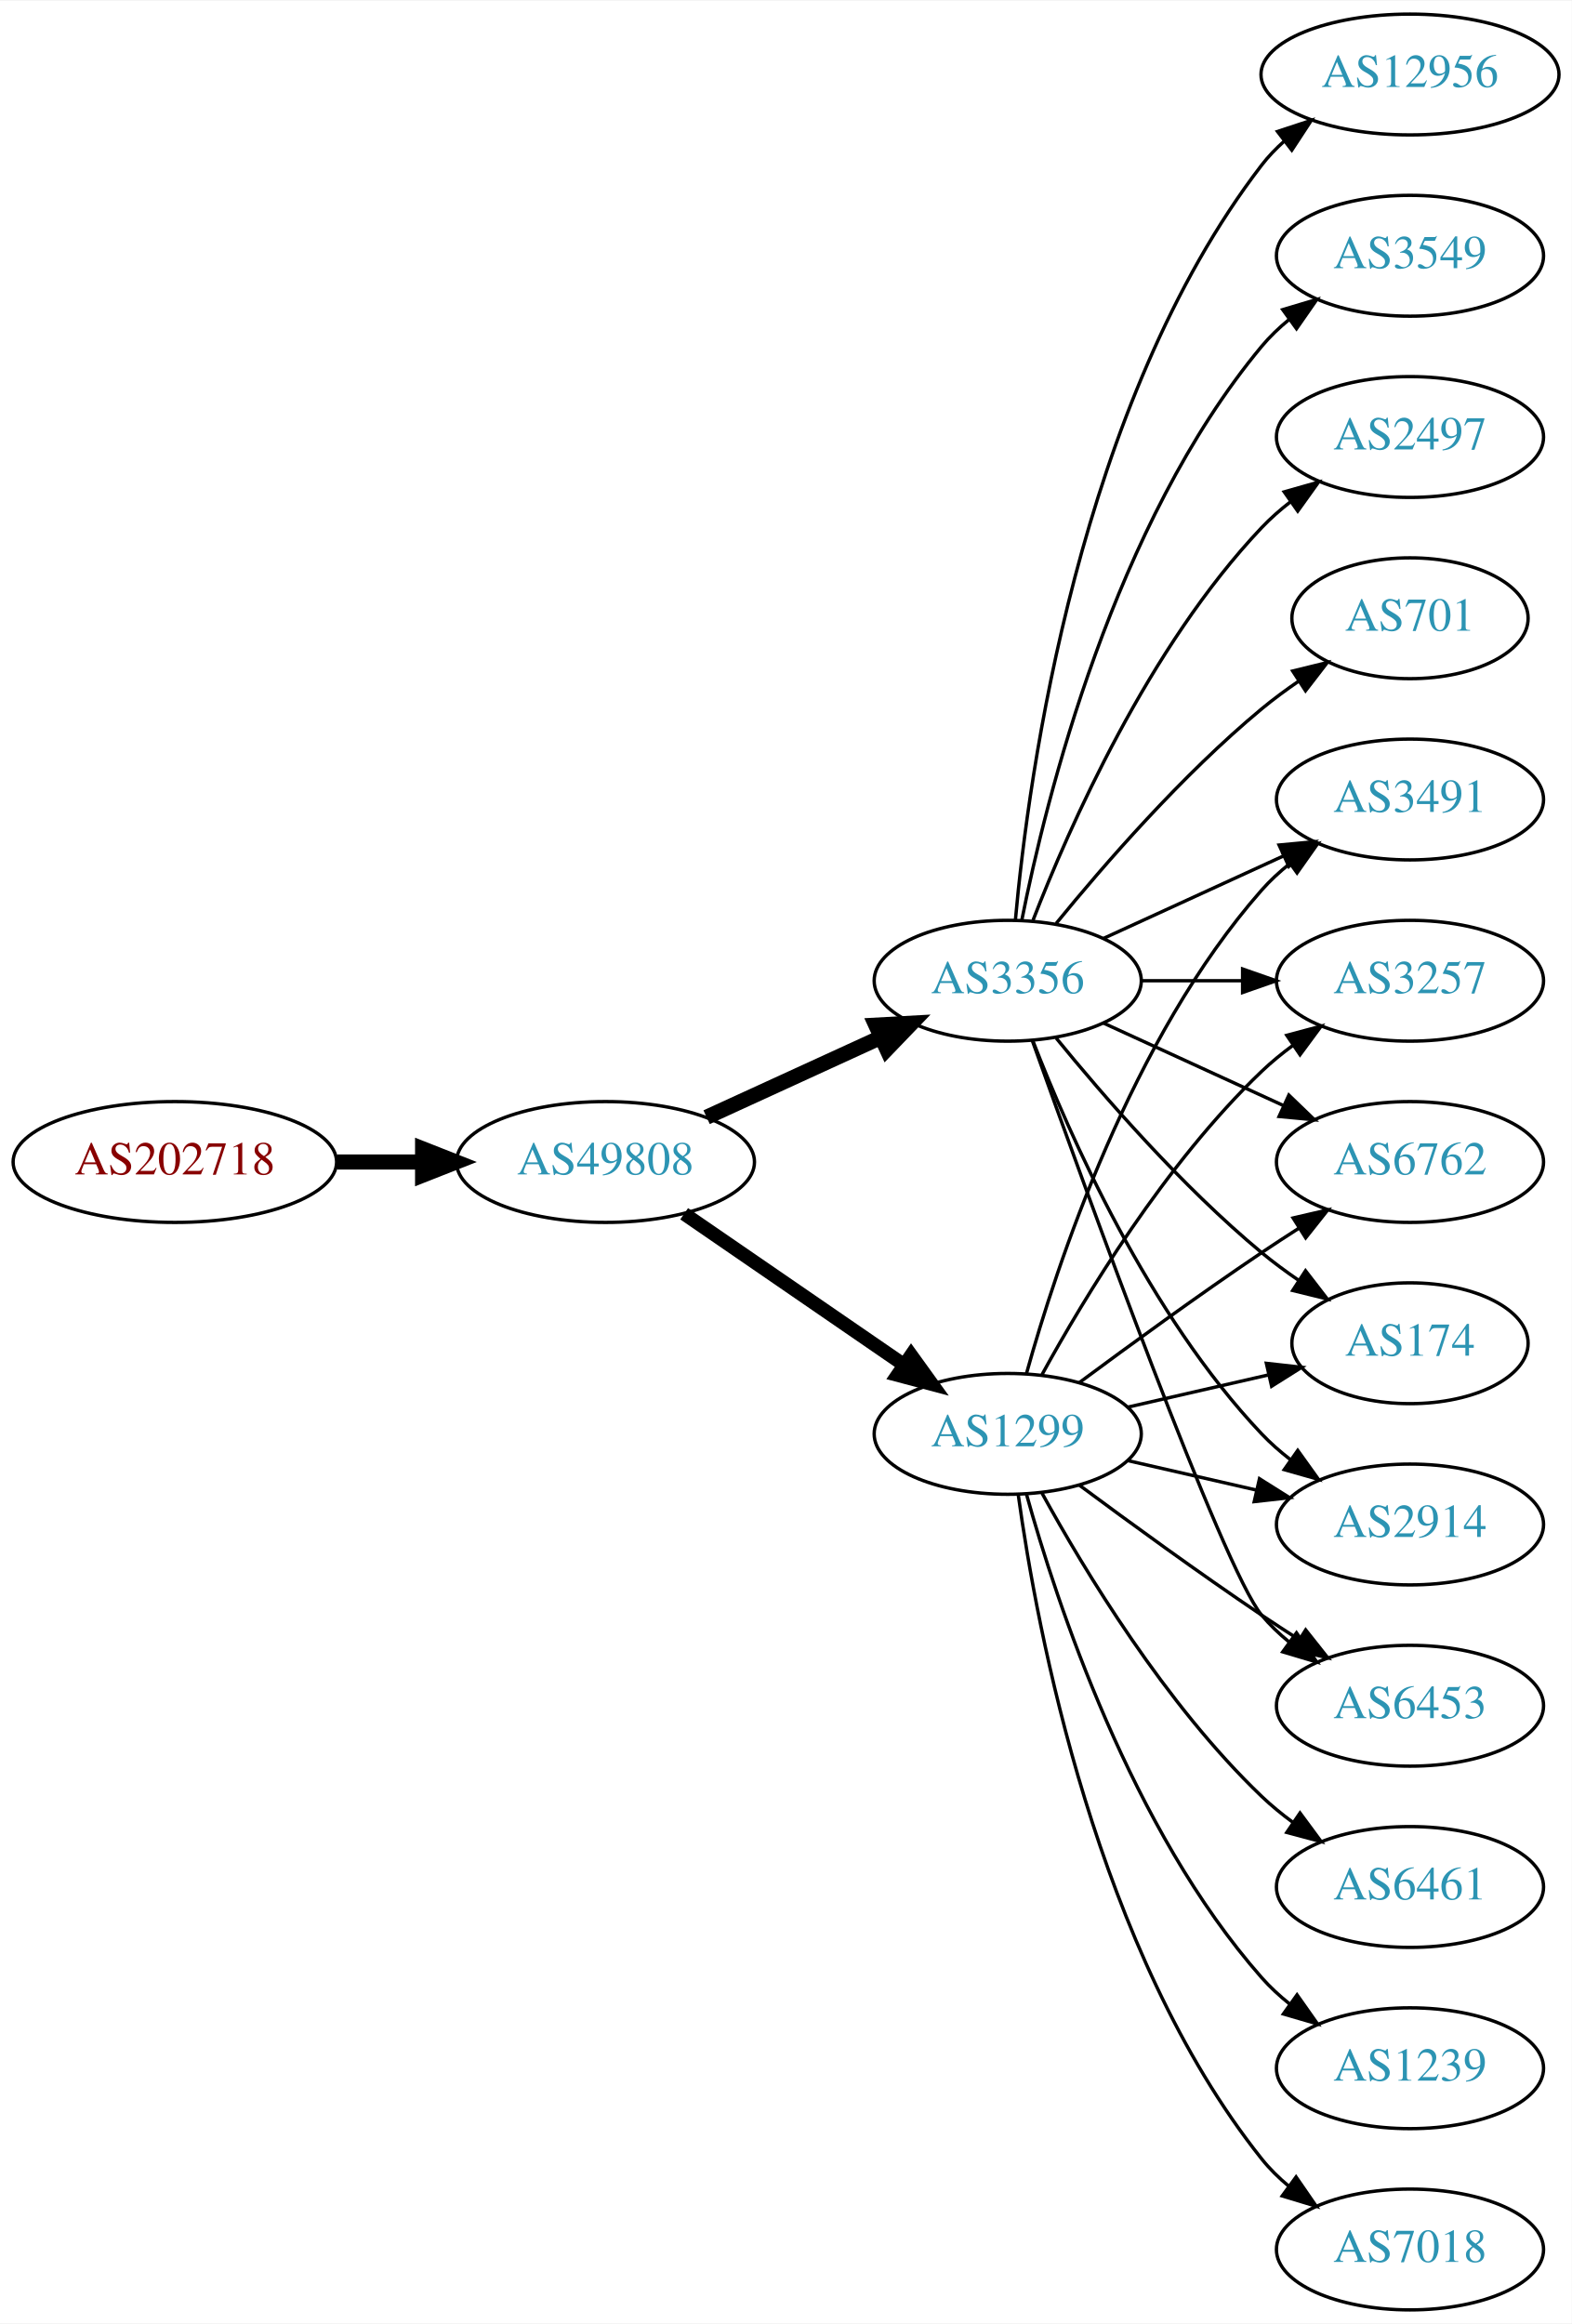
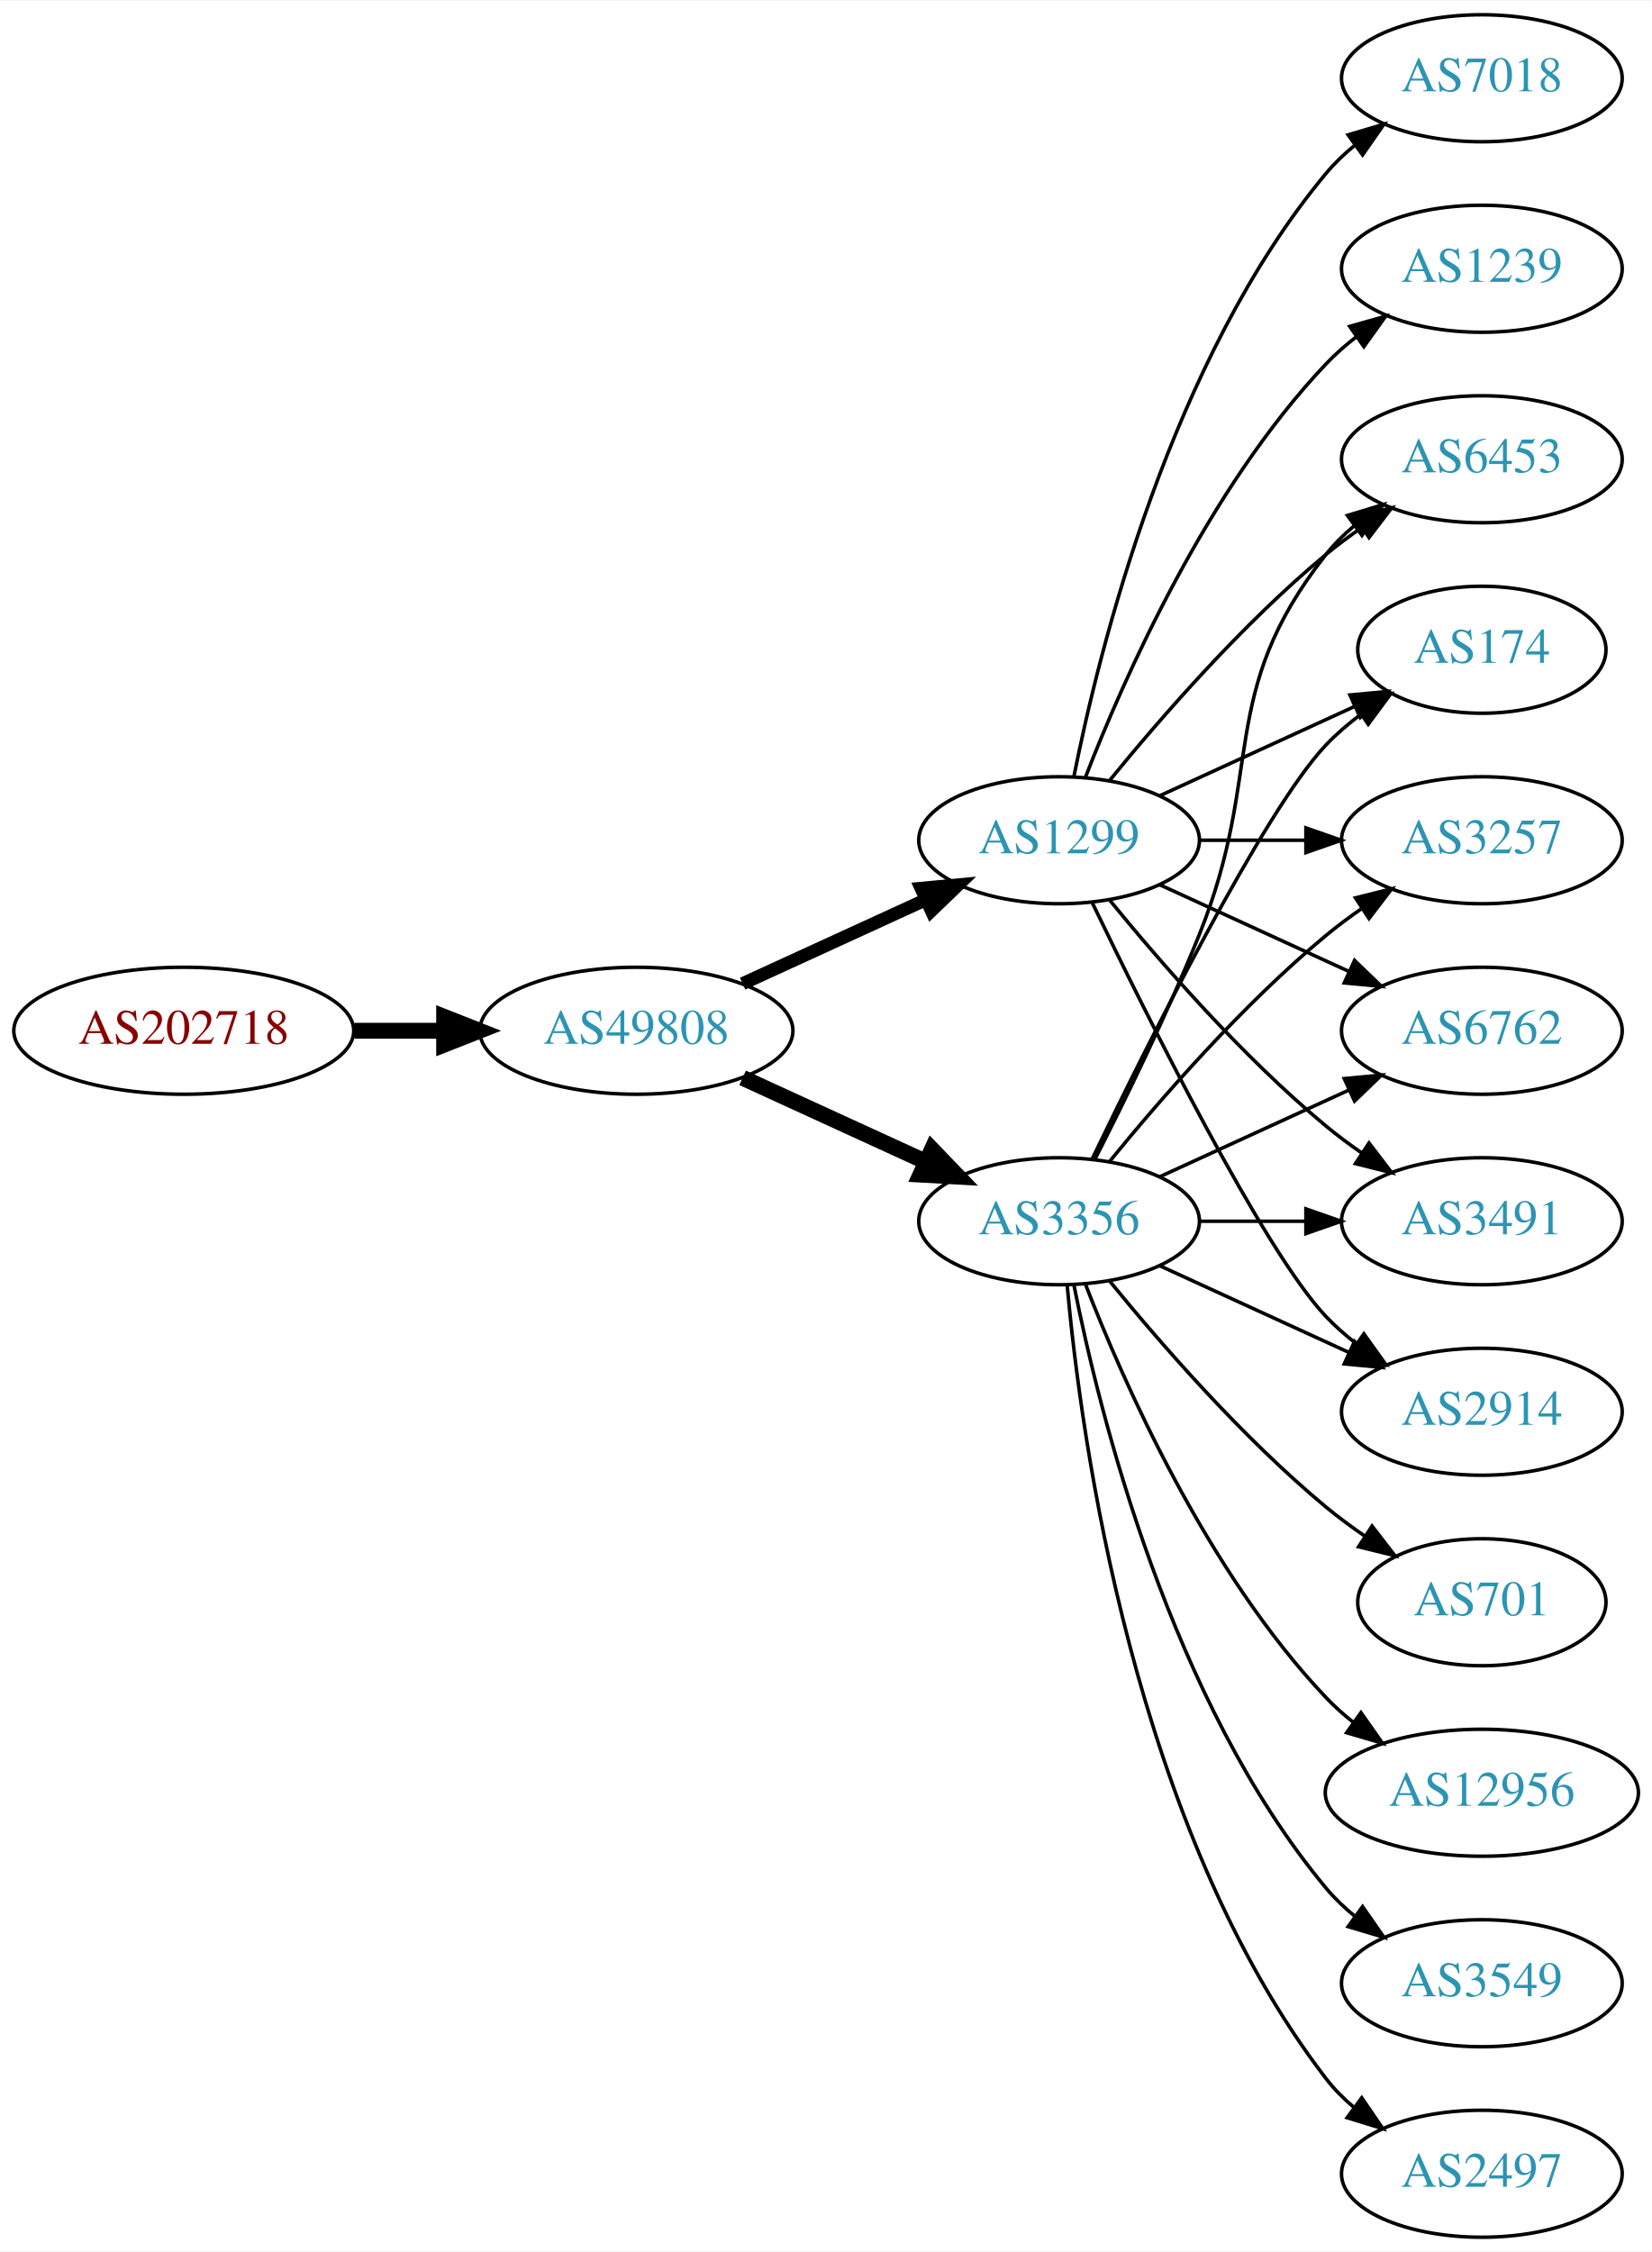
- <svg xmlns="http://www.w3.org/2000/svg" xmlns:xlink="http://www.w3.org/1999/xlink" width="468pt" height="692pt" viewBox="0.00 0.00 468.27 692.00">
-   <g id="graph0" class="graph" transform="scale(1 1) rotate(0) translate(4 688)">
-     <polygon fill="white" stroke="none" points="-4,4 -4,-688 464.269,-688 464.269,4 -4,4" />
+ <svg xmlns="http://www.w3.org/2000/svg" xmlns:xlink="http://www.w3.org/1999/xlink" width="468pt" height="638pt" viewBox="0.00 0.00 468.27 638.00">
+   <g id="graph0" class="graph" transform="scale(1 1) rotate(0) translate(4 634)">
+     <polygon fill="white" stroke="none" points="-4,4 -4,-634 464.269,-634 464.269,4 -4,4" />
    <g id="node1" class="node">
      <g id="a_node1">
        <a xlink:href="/asn/202718" xlink:title="AS202718 ~ sigmavista it consulting gmbh [AT]">
          <ellipse fill="#ffffff" stroke="black" cx="48.096" cy="-342" rx="48.192" ry="18" />
          <text text-anchor="middle" x="48.096" y="-338.3" font-family="Times,serif" font-size="14.00" fill="#880000">AS202718</text>
        </a>
      </g>
    </g>
    <g id="node2" class="node">
      <g id="a_node2">
        <a xlink:href="/asn/49808" xlink:title="AS49808 ~ POWERSPEED-AS [AT]">
          <ellipse fill="#ffffff" stroke="black" cx="176.388" cy="-342" rx="44.393" ry="18" />
          <text text-anchor="middle" x="176.388" y="-338.3" font-family="Times,serif" font-size="14.00" fill="#2c94b3">AS49808</text>
        </a>
      </g>
    </g>
    <g id="edge1" class="edge">
      <path fill="none" stroke="black" stroke-width="4.5" d="M96.481,-342C104.742,-342 113.386,-342 121.799,-342" />
      <polygon fill="black" stroke="black" stroke-width="4.5" points="121.904,-345.938 131.904,-342 121.904,-338.063 121.904,-345.938" />
    </g>
    <g id="node3" class="node">
      <g id="a_node3">
-         <a xlink:href="/asn/1299" xlink:title="AS1299 ~ Telia Carrier [EU]">
-           <ellipse fill="#ffffff" stroke="black" cx="296.23" cy="-261" rx="39.794" ry="18" />
-           <text text-anchor="middle" x="296.23" y="-257.3" font-family="Times,serif" font-size="14.00" fill="#2c94b3">AS1299</text>
+         <a xlink:href="/asn/3356" xlink:title="AS3356 ~ Level 3 Parent, LLC [US]">
+           <ellipse fill="#ffffff" stroke="black" cx="296.23" cy="-288" rx="39.794" ry="18" />
+           <text text-anchor="middle" x="296.23" y="-284.3" font-family="Times,serif" font-size="14.00" fill="#2c94b3">AS3356</text>
        </a>
      </g>
    </g>
    <g id="edge2" class="edge">
-       <path fill="none" stroke="black" stroke-width="4.091" d="M199.83,-326.574C218.412,-313.802 244.972,-295.545 265.352,-281.537" />
-       <polygon fill="black" stroke="black" stroke-width="4.091" points="267.453,-284.436 273.666,-275.822 263.398,-278.537 267.453,-284.436" />
+       <path fill="none" stroke="black" stroke-width="4.5" d="M206.517,-328.652C222.128,-321.498 241.526,-312.609 258.198,-304.97" />
+       <polygon fill="black" stroke="black" stroke-width="4.5" points="260.199,-308.384 267.65,-300.638 256.919,-301.225 260.199,-308.384" />
    </g>
    <g id="node4" class="node">
      <g id="a_node4">
-         <a xlink:href="/asn/3356" xlink:title="AS3356 ~ Level 3 Parent, LLC [US]">
+         <a xlink:href="/asn/1299" xlink:title="AS1299 ~ Telia Carrier [EU]">
          <ellipse fill="#ffffff" stroke="black" cx="296.23" cy="-396" rx="39.794" ry="18" />
-           <text text-anchor="middle" x="296.23" y="-392.3" font-family="Times,serif" font-size="14.00" fill="#2c94b3">AS3356</text>
+           <text text-anchor="middle" x="296.23" y="-392.3" font-family="Times,serif" font-size="14.00" fill="#2c94b3">AS1299</text>
        </a>
      </g>
    </g>
    <g id="edge3" class="edge">
-       <path fill="none" stroke="black" stroke-width="4.5" d="M206.517,-355.348C222.128,-362.502 241.526,-371.391 258.198,-379.03" />
-       <polygon fill="black" stroke="black" stroke-width="4.5" points="256.919,-382.775 267.65,-383.362 260.199,-375.616 256.919,-382.775" />
+       <path fill="none" stroke="black" stroke-width="3.682" d="M206.517,-355.348C222.128,-362.502 241.526,-371.391 258.198,-379.03" />
+       <polygon fill="black" stroke="black" stroke-width="3.682" points="257.101,-382.378 267.65,-383.362 260.017,-376.014 257.101,-382.378" />
    </g>
    <g id="node5" class="node">
      <g id="a_node5">
-         <a xlink:href="/asn/174" xlink:title="AS174 ~ Cogent Communications [US]">
-           <ellipse fill="#ffffff" stroke="black" cx="416.073" cy="-288" rx="35.194" ry="18" />
-           <text text-anchor="middle" x="416.073" y="-284.3" font-family="Times,serif" font-size="14.00" fill="#2c94b3">AS174</text>
-         </a>
-       </g>
-     </g>
-     <g id="edge20" class="edge">
-       <path fill="none" stroke="black" d="M331.949,-268.955C345.042,-271.955 360.064,-275.396 373.705,-278.522" />
-       <polygon fill="black" stroke="black" points="373.283,-282.016 383.812,-280.838 374.846,-275.193 373.283,-282.016" />
+         <a xlink:href="/asn/6453" xlink:title="AS6453 ~ TATA COMMUNICATIONS (AMERICA) INC [US]">
+           <ellipse fill="#ffffff" stroke="black" cx="416.073" cy="-504" rx="39.794" ry="18" />
+           <text text-anchor="middle" x="416.073" y="-500.3" font-family="Times,serif" font-size="14.00" fill="#2c94b3">AS6453</text>
+         </a>
+       </g>
+     </g>
+     <g id="edge4" class="edge">
+       <path fill="none" stroke="black" d="M306.311,-305.417C314.579,-321.634 326.841,-346.603 335.877,-369 354.806,-415.922 340.578,-437.246 371.877,-477 374.202,-479.953 376.945,-482.67 379.904,-485.147" />
+       <polygon fill="black" stroke="black" points="377.964,-488.064 388.101,-491.145 382.097,-482.415 377.964,-488.064" />
    </g>
    <g id="node6" class="node">
      <g id="a_node6">
+         <a xlink:href="/asn/174" xlink:title="AS174 ~ Cogent Communications [US]">
+           <ellipse fill="#ffffff" stroke="black" cx="416.073" cy="-450" rx="35.194" ry="18" />
+           <text text-anchor="middle" x="416.073" y="-446.3" font-family="Times,serif" font-size="14.00" fill="#2c94b3">AS174</text>
+         </a>
+       </g>
+     </g>
+     <g id="edge5" class="edge">
+       <path fill="none" stroke="black" d="M305.577,-305.595C321.044,-337.732 354.19,-404.34 371.877,-423 374.82,-426.105 378.193,-429.001 381.729,-431.655" />
+       <polygon fill="black" stroke="black" points="379.914,-434.654 390.148,-437.397 383.858,-428.871 379.914,-434.654" />
+     </g>
+     <g id="node7" class="node">
+       <g id="a_node7">
+         <a xlink:href="/asn/3257" xlink:title="AS3257 ~ GTT [DE]">
+           <ellipse fill="#ffffff" stroke="black" cx="416.073" cy="-396" rx="39.794" ry="18" />
+           <text text-anchor="middle" x="416.073" y="-392.3" font-family="Times,serif" font-size="14.00" fill="#2c94b3">AS3257</text>
+         </a>
+       </g>
+     </g>
+     <g id="edge6" class="edge">
+       <path fill="none" stroke="black" d="M310.649,-305.065C324.764,-322.375 348.178,-349.345 371.877,-369 375.093,-371.668 378.594,-374.27 382.164,-376.741" />
+       <polygon fill="black" stroke="black" points="380.242,-379.666 390.52,-382.236 384.088,-373.817 380.242,-379.666" />
+     </g>
+     <g id="node8" class="node">
+       <g id="a_node8">
+         <a xlink:href="/asn/6762" xlink:title="AS6762 ~ TELECOM ITALIA SPARKLE S.p.A. [IT]">
+           <ellipse fill="#ffffff" stroke="black" cx="416.073" cy="-342" rx="39.794" ry="18" />
+           <text text-anchor="middle" x="416.073" y="-338.3" font-family="Times,serif" font-size="14.00" fill="#2c94b3">AS6762</text>
+         </a>
+       </g>
+     </g>
+     <g id="edge7" class="edge">
+       <path fill="none" stroke="black" d="M324.859,-300.661C340.816,-307.973 361.087,-317.261 378.369,-325.181" />
+       <polygon fill="black" stroke="black" points="377.068,-328.435 387.617,-329.419 379.984,-322.071 377.068,-328.435" />
+     </g>
+     <g id="node9" class="node">
+       <g id="a_node9">
+         <a xlink:href="/asn/701" xlink:title="AS701 ~ UUNET [US]">
+           <ellipse fill="#ffffff" stroke="black" cx="416.073" cy="-180" rx="35.194" ry="18" />
+           <text text-anchor="middle" x="416.073" y="-176.3" font-family="Times,serif" font-size="14.00" fill="#2c94b3">AS701</text>
+         </a>
+       </g>
+     </g>
+     <g id="edge8" class="edge">
+       <path fill="none" stroke="black" d="M310.649,-270.935C324.764,-253.625 348.178,-226.655 371.877,-207 375.34,-204.128 379.132,-201.331 382.987,-198.692" />
+       <polygon fill="black" stroke="black" points="384.948,-201.592 391.419,-193.203 381.129,-195.725 384.948,-201.592" />
+     </g>
+     <g id="node10" class="node">
+       <g id="a_node10">
+         <a xlink:href="/asn/3491" xlink:title="AS3491 ~ PCCW Global, Inc. [US]">
+           <ellipse fill="#ffffff" stroke="black" cx="416.073" cy="-288" rx="39.794" ry="18" />
+           <text text-anchor="middle" x="416.073" y="-284.3" font-family="Times,serif" font-size="14.00" fill="#2c94b3">AS3491</text>
+         </a>
+       </g>
+     </g>
+     <g id="edge9" class="edge">
+       <path fill="none" stroke="black" d="M336.143,-288C345.696,-288 356.046,-288 366.008,-288" />
+       <polygon fill="black" stroke="black" points="366.201,-291.5 376.201,-288 366.201,-284.5 366.201,-291.5" />
+     </g>
+     <g id="node11" class="node">
+       <g id="a_node11">
+         <a xlink:href="/asn/12956" xlink:title="AS12956 ~ TELXIUS [ES]">
+           <ellipse fill="#ffffff" stroke="black" cx="416.073" cy="-126" rx="44.393" ry="18" />
+           <text text-anchor="middle" x="416.073" y="-122.3" font-family="Times,serif" font-size="14.00" fill="#2c94b3">AS12956</text>
+         </a>
+       </g>
+     </g>
+     <g id="edge10" class="edge">
+       <path fill="none" stroke="black" d="M303.753,-270.006C314.504,-242.272 338.161,-188.571 371.877,-153 374.261,-150.485 376.927,-148.107 379.733,-145.883" />
+       <polygon fill="black" stroke="black" points="381.802,-148.707 387.895,-140.039 377.727,-143.015 381.802,-148.707" />
+     </g>
+     <g id="node12" class="node">
+       <g id="a_node12">
        <a xlink:href="/asn/2914" xlink:title="AS2914 ~ NTT America, Inc. [US]">
          <ellipse fill="#ffffff" stroke="black" cx="416.073" cy="-234" rx="39.794" ry="18" />
          <text text-anchor="middle" x="416.073" y="-230.3" font-family="Times,serif" font-size="14.00" fill="#2c94b3">AS2914</text>
        </a>
      </g>
    </g>
+     <g id="edge11" class="edge">
+       <path fill="none" stroke="black" d="M324.859,-275.339C340.816,-268.027 361.087,-258.739 378.369,-250.819" />
+       <polygon fill="black" stroke="black" points="379.984,-253.929 387.617,-246.581 377.068,-247.565 379.984,-253.929" />
+     </g>
+     <g id="node13" class="node">
+       <g id="a_node13">
+         <a xlink:href="/asn/3549" xlink:title="AS3549 ~ Level 3 Parent, LLC [US]">
+           <ellipse fill="#ffffff" stroke="black" cx="416.073" cy="-72" rx="39.794" ry="18" />
+           <text text-anchor="middle" x="416.073" y="-68.3" font-family="Times,serif" font-size="14.00" fill="#2c94b3">AS3549</text>
+         </a>
+       </g>
+     </g>
+     <g id="edge12" class="edge">
+       <path fill="none" stroke="black" d="M300.429,-269.927C307.592,-233.859 327.867,-151.875 371.877,-99 374.281,-96.111 377.078,-93.437 380.07,-90.987" />
+       <polygon fill="black" stroke="black" points="382.26,-93.722 388.313,-85.027 378.159,-88.05 382.26,-93.722" />
+     </g>
+     <g id="node14" class="node">
+       <g id="a_node14">
+         <a xlink:href="/asn/2497" xlink:title="AS2497 ~ Internet Initiative Japan Inc. [JP]">
+           <ellipse fill="#ffffff" stroke="black" cx="416.073" cy="-18" rx="39.794" ry="18" />
+           <text text-anchor="middle" x="416.073" y="-14.3" font-family="Times,serif" font-size="14.00" fill="#2c94b3">AS2497</text>
+         </a>
+       </g>
+     </g>
+     <g id="edge13" class="edge">
+       <path fill="none" stroke="black" d="M298.514,-269.883C302.413,-226.668 317.429,-115.869 371.877,-45 374.166,-42.02 376.887,-39.284 379.831,-36.795" />
+       <polygon fill="black" stroke="black" points="382.025,-39.527 388.007,-30.782 377.878,-33.888 382.025,-39.527" />
+     </g>
+     <g id="edge19" class="edge">
+       <path fill="none" stroke="black" d="M310.649,-413.065C324.764,-430.375 348.178,-457.345 371.877,-477 375.093,-479.668 378.594,-482.27 382.164,-484.741" />
+       <polygon fill="black" stroke="black" points="380.242,-487.666 390.52,-490.236 384.088,-481.817 380.242,-487.666" />
+     </g>
+     <g id="edge16" class="edge">
+       <path fill="none" stroke="black" d="M324.859,-408.661C341.275,-416.183 362.257,-425.798 379.854,-433.861" />
+       <polygon fill="black" stroke="black" points="378.682,-437.174 389.231,-438.158 381.598,-430.811 378.682,-437.174" />
+     </g>
    <g id="edge14" class="edge">
-       <path fill="none" stroke="black" d="M331.949,-253.045C343.949,-250.296 357.57,-247.175 370.263,-244.267" />
-       <polygon fill="black" stroke="black" points="371.229,-247.636 380.194,-241.991 369.665,-240.813 371.229,-247.636" />
-     </g>
-     <g id="node7" class="node">
-       <g id="a_node7">
-         <a xlink:href="/asn/6453" xlink:title="AS6453 ~ TATA COMMUNICATIONS (AMERICA) INC [US]">
-           <ellipse fill="#ffffff" stroke="black" cx="416.073" cy="-180" rx="39.794" ry="18" />
-           <text text-anchor="middle" x="416.073" y="-176.3" font-family="Times,serif" font-size="14.00" fill="#2c94b3">AS6453</text>
-         </a>
-       </g>
-     </g>
-     <g id="edge15" class="edge">
-       <path fill="none" stroke="black" d="M317.56,-245.723C332.423,-234.696 353.167,-219.593 371.877,-207 375.426,-204.611 379.176,-202.161 382.924,-199.758" />
-       <polygon fill="black" stroke="black" points="384.993,-202.591 391.573,-194.288 381.251,-196.675 384.993,-202.591" />
-     </g>
-     <g id="node8" class="node">
-       <g id="a_node8">
-         <a xlink:href="/asn/3491" xlink:title="AS3491 ~ PCCW Global, Inc. [US]">
-           <ellipse fill="#ffffff" stroke="black" cx="416.073" cy="-450" rx="39.794" ry="18" />
-           <text text-anchor="middle" x="416.073" y="-446.3" font-family="Times,serif" font-size="14.00" fill="#2c94b3">AS3491</text>
-         </a>
-       </g>
-     </g>
-     <g id="edge22" class="edge">
-       <path fill="none" stroke="black" d="M301.803,-278.946C310.709,-310.995 332.993,-378.842 371.877,-423 374.361,-425.821 377.21,-428.449 380.236,-430.871" />
-       <polygon fill="black" stroke="black" points="378.353,-433.828 388.525,-436.791 382.422,-428.131 378.353,-433.828" />
-     </g>
-     <g id="node9" class="node">
-       <g id="a_node9">
-         <a xlink:href="/asn/3257" xlink:title="AS3257 ~ GTT [DE]">
-           <ellipse fill="#ffffff" stroke="black" cx="416.073" cy="-396" rx="39.794" ry="18" />
-           <text text-anchor="middle" x="416.073" y="-392.3" font-family="Times,serif" font-size="14.00" fill="#2c94b3">AS3257</text>
-         </a>
-       </g>
+       <path fill="none" stroke="black" d="M336.143,-396C345.696,-396 356.046,-396 366.008,-396" />
+       <polygon fill="black" stroke="black" points="366.201,-399.5 376.201,-396 366.201,-392.5 366.201,-399.5" />
+     </g>
+     <g id="edge20" class="edge">
+       <path fill="none" stroke="black" d="M324.859,-383.339C340.816,-376.027 361.087,-366.739 378.369,-358.819" />
+       <polygon fill="black" stroke="black" points="379.984,-361.929 387.617,-354.581 377.068,-355.565 379.984,-361.929" />
+     </g>
+     <g id="edge18" class="edge">
+       <path fill="none" stroke="black" d="M310.649,-378.935C324.764,-361.625 348.178,-334.655 371.877,-315 375.093,-312.332 378.594,-309.73 382.164,-307.259" />
+       <polygon fill="black" stroke="black" points="384.088,-310.183 390.52,-301.764 380.242,-304.334 384.088,-310.183" />
    </g>
    <g id="edge17" class="edge">
-       <path fill="none" stroke="black" d="M306.471,-278.713C319.017,-301.561 343.194,-341.611 371.877,-369 374.745,-371.739 377.934,-374.347 381.243,-376.785" />
-       <polygon fill="black" stroke="black" points="379.366,-379.742 389.602,-382.477 383.306,-373.956 379.366,-379.742" />
-     </g>
-     <g id="node12" class="node">
-       <g id="a_node12">
-         <a xlink:href="/asn/6762" xlink:title="AS6762 ~ TELECOM ITALIA SPARKLE S.p.A. [IT]">
-           <ellipse fill="#ffffff" stroke="black" cx="416.073" cy="-342" rx="39.794" ry="18" />
-           <text text-anchor="middle" x="416.073" y="-338.3" font-family="Times,serif" font-size="14.00" fill="#2c94b3">AS6762</text>
-         </a>
-       </g>
-     </g>
-     <g id="edge21" class="edge">
-       <path fill="none" stroke="black" d="M317.56,-276.277C332.423,-287.304 353.167,-302.407 371.877,-315 375.426,-317.389 379.176,-319.839 382.924,-322.242" />
-       <polygon fill="black" stroke="black" points="381.251,-325.325 391.573,-327.712 384.993,-319.409 381.251,-325.325" />
+       <path fill="none" stroke="black" d="M305.577,-378.405C321.044,-346.268 354.19,-279.66 371.877,-261 374.462,-258.272 377.38,-255.706 380.448,-253.323" />
+       <polygon fill="black" stroke="black" points="382.627,-256.07 388.797,-247.457 378.602,-250.342 382.627,-256.07" />
    </g>
    <g id="node15" class="node">
      <g id="a_node15">
-         <a xlink:href="/asn/6461" xlink:title="AS6461 ~ Zayo Bandwidth [US]">
-           <ellipse fill="#ffffff" stroke="black" cx="416.073" cy="-126" rx="39.794" ry="18" />
-           <text text-anchor="middle" x="416.073" y="-122.3" font-family="Times,serif" font-size="14.00" fill="#2c94b3">AS6461</text>
-         </a>
-       </g>
-     </g>
-     <g id="edge16" class="edge">
-       <path fill="none" stroke="black" d="M306.471,-243.287C319.017,-220.439 343.194,-180.389 371.877,-153 374.745,-150.261 377.934,-147.653 381.243,-145.215" />
-       <polygon fill="black" stroke="black" points="383.306,-148.044 389.602,-139.523 379.366,-142.258 383.306,-148.044" />
+         <a xlink:href="/asn/7018" xlink:title="AS7018 ~ AT&amp;T Services, Inc. [US]">
+           <ellipse fill="#ffffff" stroke="black" cx="416.073" cy="-612" rx="39.794" ry="18" />
+           <text text-anchor="middle" x="416.073" y="-608.3" font-family="Times,serif" font-size="14.00" fill="#2c94b3">AS7018</text>
+         </a>
+       </g>
+     </g>
+     <g id="edge15" class="edge">
+       <path fill="none" stroke="black" d="M300.429,-414.073C307.592,-450.141 327.867,-532.125 371.877,-585 374.281,-587.889 377.078,-590.563 380.07,-593.013" />
+       <polygon fill="black" stroke="black" points="378.159,-595.95 388.313,-598.973 382.26,-590.277 378.159,-595.95" />
    </g>
    <g id="node16" class="node">
      <g id="a_node16">
        <a xlink:href="/asn/1239" xlink:title="AS1239 ~ Sprint [US]">
-           <ellipse fill="#ffffff" stroke="black" cx="416.073" cy="-72" rx="39.794" ry="18" />
-           <text text-anchor="middle" x="416.073" y="-68.3" font-family="Times,serif" font-size="14.00" fill="#2c94b3">AS1239</text>
-         </a>
-       </g>
-     </g>
-     <g id="edge18" class="edge">
-       <path fill="none" stroke="black" d="M301.803,-243.054C310.709,-211.005 332.993,-143.158 371.877,-99 374.361,-96.179 377.21,-93.551 380.236,-91.129" />
-       <polygon fill="black" stroke="black" points="382.422,-93.869 388.525,-85.209 378.353,-88.172 382.422,-93.869" />
-     </g>
-     <g id="node17" class="node">
-       <g id="a_node17">
-         <a xlink:href="/asn/7018" xlink:title="AS7018 ~ AT&amp;T Services, Inc. [US]">
-           <ellipse fill="#ffffff" stroke="black" cx="416.073" cy="-18" rx="39.794" ry="18" />
-           <text text-anchor="middle" x="416.073" y="-14.3" font-family="Times,serif" font-size="14.00" fill="#2c94b3">AS7018</text>
-         </a>
-       </g>
-     </g>
-     <g id="edge19" class="edge">
-       <path fill="none" stroke="black" d="M299.369,-242.83C304.869,-203.026 322.695,-106.767 371.877,-45 374.218,-42.06 376.972,-39.351 379.938,-36.879" />
-       <polygon fill="black" stroke="black" points="382.13,-39.612 388.144,-30.89 378.004,-33.958 382.13,-39.612" />
-     </g>
-     <g id="edge4" class="edge">
-       <path fill="none" stroke="black" d="M310.649,-378.935C324.764,-361.625 348.178,-334.655 371.877,-315 375.34,-312.128 379.132,-309.331 382.987,-306.692" />
-       <polygon fill="black" stroke="black" points="384.948,-309.592 391.419,-301.203 381.129,-303.725 384.948,-309.592" />
-     </g>
-     <g id="edge5" class="edge">
-       <path fill="none" stroke="black" d="M303.753,-378.006C314.504,-350.272 338.161,-296.571 371.877,-261 374.462,-258.272 377.38,-255.706 380.448,-253.323" />
-       <polygon fill="black" stroke="black" points="382.627,-256.07 388.797,-247.457 378.602,-250.342 382.627,-256.07" />
-     </g>
-     <g id="edge6" class="edge">
-       <path fill="none" stroke="black" d="M303.56,-378.14C319.401,-333.733 360.31,-220.897 371.877,-207 374.281,-204.111 377.078,-201.437 380.07,-198.987" />
-       <polygon fill="black" stroke="black" points="382.26,-201.723 388.313,-193.027 378.159,-196.05 382.26,-201.723" />
-     </g>
-     <g id="edge7" class="edge">
-       <path fill="none" stroke="black" d="M324.859,-408.661C340.816,-415.973 361.087,-425.261 378.369,-433.181" />
-       <polygon fill="black" stroke="black" points="377.068,-436.435 387.617,-437.419 379.984,-430.071 377.068,-436.435" />
-     </g>
-     <g id="edge8" class="edge">
-       <path fill="none" stroke="black" d="M336.143,-396C345.696,-396 356.046,-396 366.008,-396" />
-       <polygon fill="black" stroke="black" points="366.201,-399.5 376.201,-396 366.201,-392.5 366.201,-399.5" />
-     </g>
-     <g id="node10" class="node">
-       <g id="a_node10">
-         <a xlink:href="/asn/701" xlink:title="AS701 ~ UUNET [US]">
-           <ellipse fill="#ffffff" stroke="black" cx="416.073" cy="-504" rx="35.194" ry="18" />
-           <text text-anchor="middle" x="416.073" y="-500.3" font-family="Times,serif" font-size="14.00" fill="#2c94b3">AS701</text>
-         </a>
-       </g>
-     </g>
-     <g id="edge9" class="edge">
-       <path fill="none" stroke="black" d="M310.649,-413.065C324.764,-430.375 348.178,-457.345 371.877,-477 375.34,-479.872 379.132,-482.669 382.987,-485.308" />
-       <polygon fill="black" stroke="black" points="381.129,-488.275 391.419,-490.797 384.948,-482.408 381.129,-488.275" />
-     </g>
-     <g id="node11" class="node">
-       <g id="a_node11">
-         <a xlink:href="/asn/12956" xlink:title="AS12956 ~ TELXIUS [ES]">
-           <ellipse fill="#ffffff" stroke="black" cx="416.073" cy="-666" rx="44.393" ry="18" />
-           <text text-anchor="middle" x="416.073" y="-662.3" font-family="Times,serif" font-size="14.00" fill="#2c94b3">AS12956</text>
-         </a>
-       </g>
-     </g>
-     <g id="edge10" class="edge">
-       <path fill="none" stroke="black" d="M298.514,-414.117C302.413,-457.332 317.429,-568.131 371.877,-639 373.87,-641.595 376.19,-644.004 378.7,-646.226" />
-       <polygon fill="black" stroke="black" points="376.598,-649.025 386.664,-652.333 380.858,-643.47 376.598,-649.025" />
-     </g>
-     <g id="edge11" class="edge">
-       <path fill="none" stroke="black" d="M324.859,-383.339C340.816,-376.027 361.087,-366.739 378.369,-358.819" />
-       <polygon fill="black" stroke="black" points="379.984,-361.929 387.617,-354.581 377.068,-355.565 379.984,-361.929" />
-     </g>
-     <g id="node13" class="node">
-       <g id="a_node13">
-         <a xlink:href="/asn/3549" xlink:title="AS3549 ~ Level 3 Parent, LLC [US]">
-           <ellipse fill="#ffffff" stroke="black" cx="416.073" cy="-612" rx="39.794" ry="18" />
-           <text text-anchor="middle" x="416.073" y="-608.3" font-family="Times,serif" font-size="14.00" fill="#2c94b3">AS3549</text>
-         </a>
-       </g>
-     </g>
-     <g id="edge12" class="edge">
-       <path fill="none" stroke="black" d="M300.429,-414.073C307.592,-450.141 327.867,-532.125 371.877,-585 374.281,-587.889 377.078,-590.563 380.07,-593.013" />
-       <polygon fill="black" stroke="black" points="378.159,-595.95 388.313,-598.973 382.26,-590.277 378.159,-595.95" />
-     </g>
-     <g id="node14" class="node">
-       <g id="a_node14">
-         <a xlink:href="/asn/2497" xlink:title="AS2497 ~ Internet Initiative Japan Inc. [JP]">
          <ellipse fill="#ffffff" stroke="black" cx="416.073" cy="-558" rx="39.794" ry="18" />
-           <text text-anchor="middle" x="416.073" y="-554.3" font-family="Times,serif" font-size="14.00" fill="#2c94b3">AS2497</text>
-         </a>
-       </g>
-     </g>
-     <g id="edge13" class="edge">
+           <text text-anchor="middle" x="416.073" y="-554.3" font-family="Times,serif" font-size="14.00" fill="#2c94b3">AS1239</text>
+         </a>
+       </g>
+     </g>
+     <g id="edge21" class="edge">
      <path fill="none" stroke="black" d="M303.753,-413.994C314.504,-441.728 338.161,-495.429 371.877,-531 374.462,-533.728 377.38,-536.294 380.448,-538.677" />
      <polygon fill="black" stroke="black" points="378.602,-541.658 388.797,-544.543 382.627,-535.93 378.602,-541.658" />
    </g>
  </g>
</svg>
